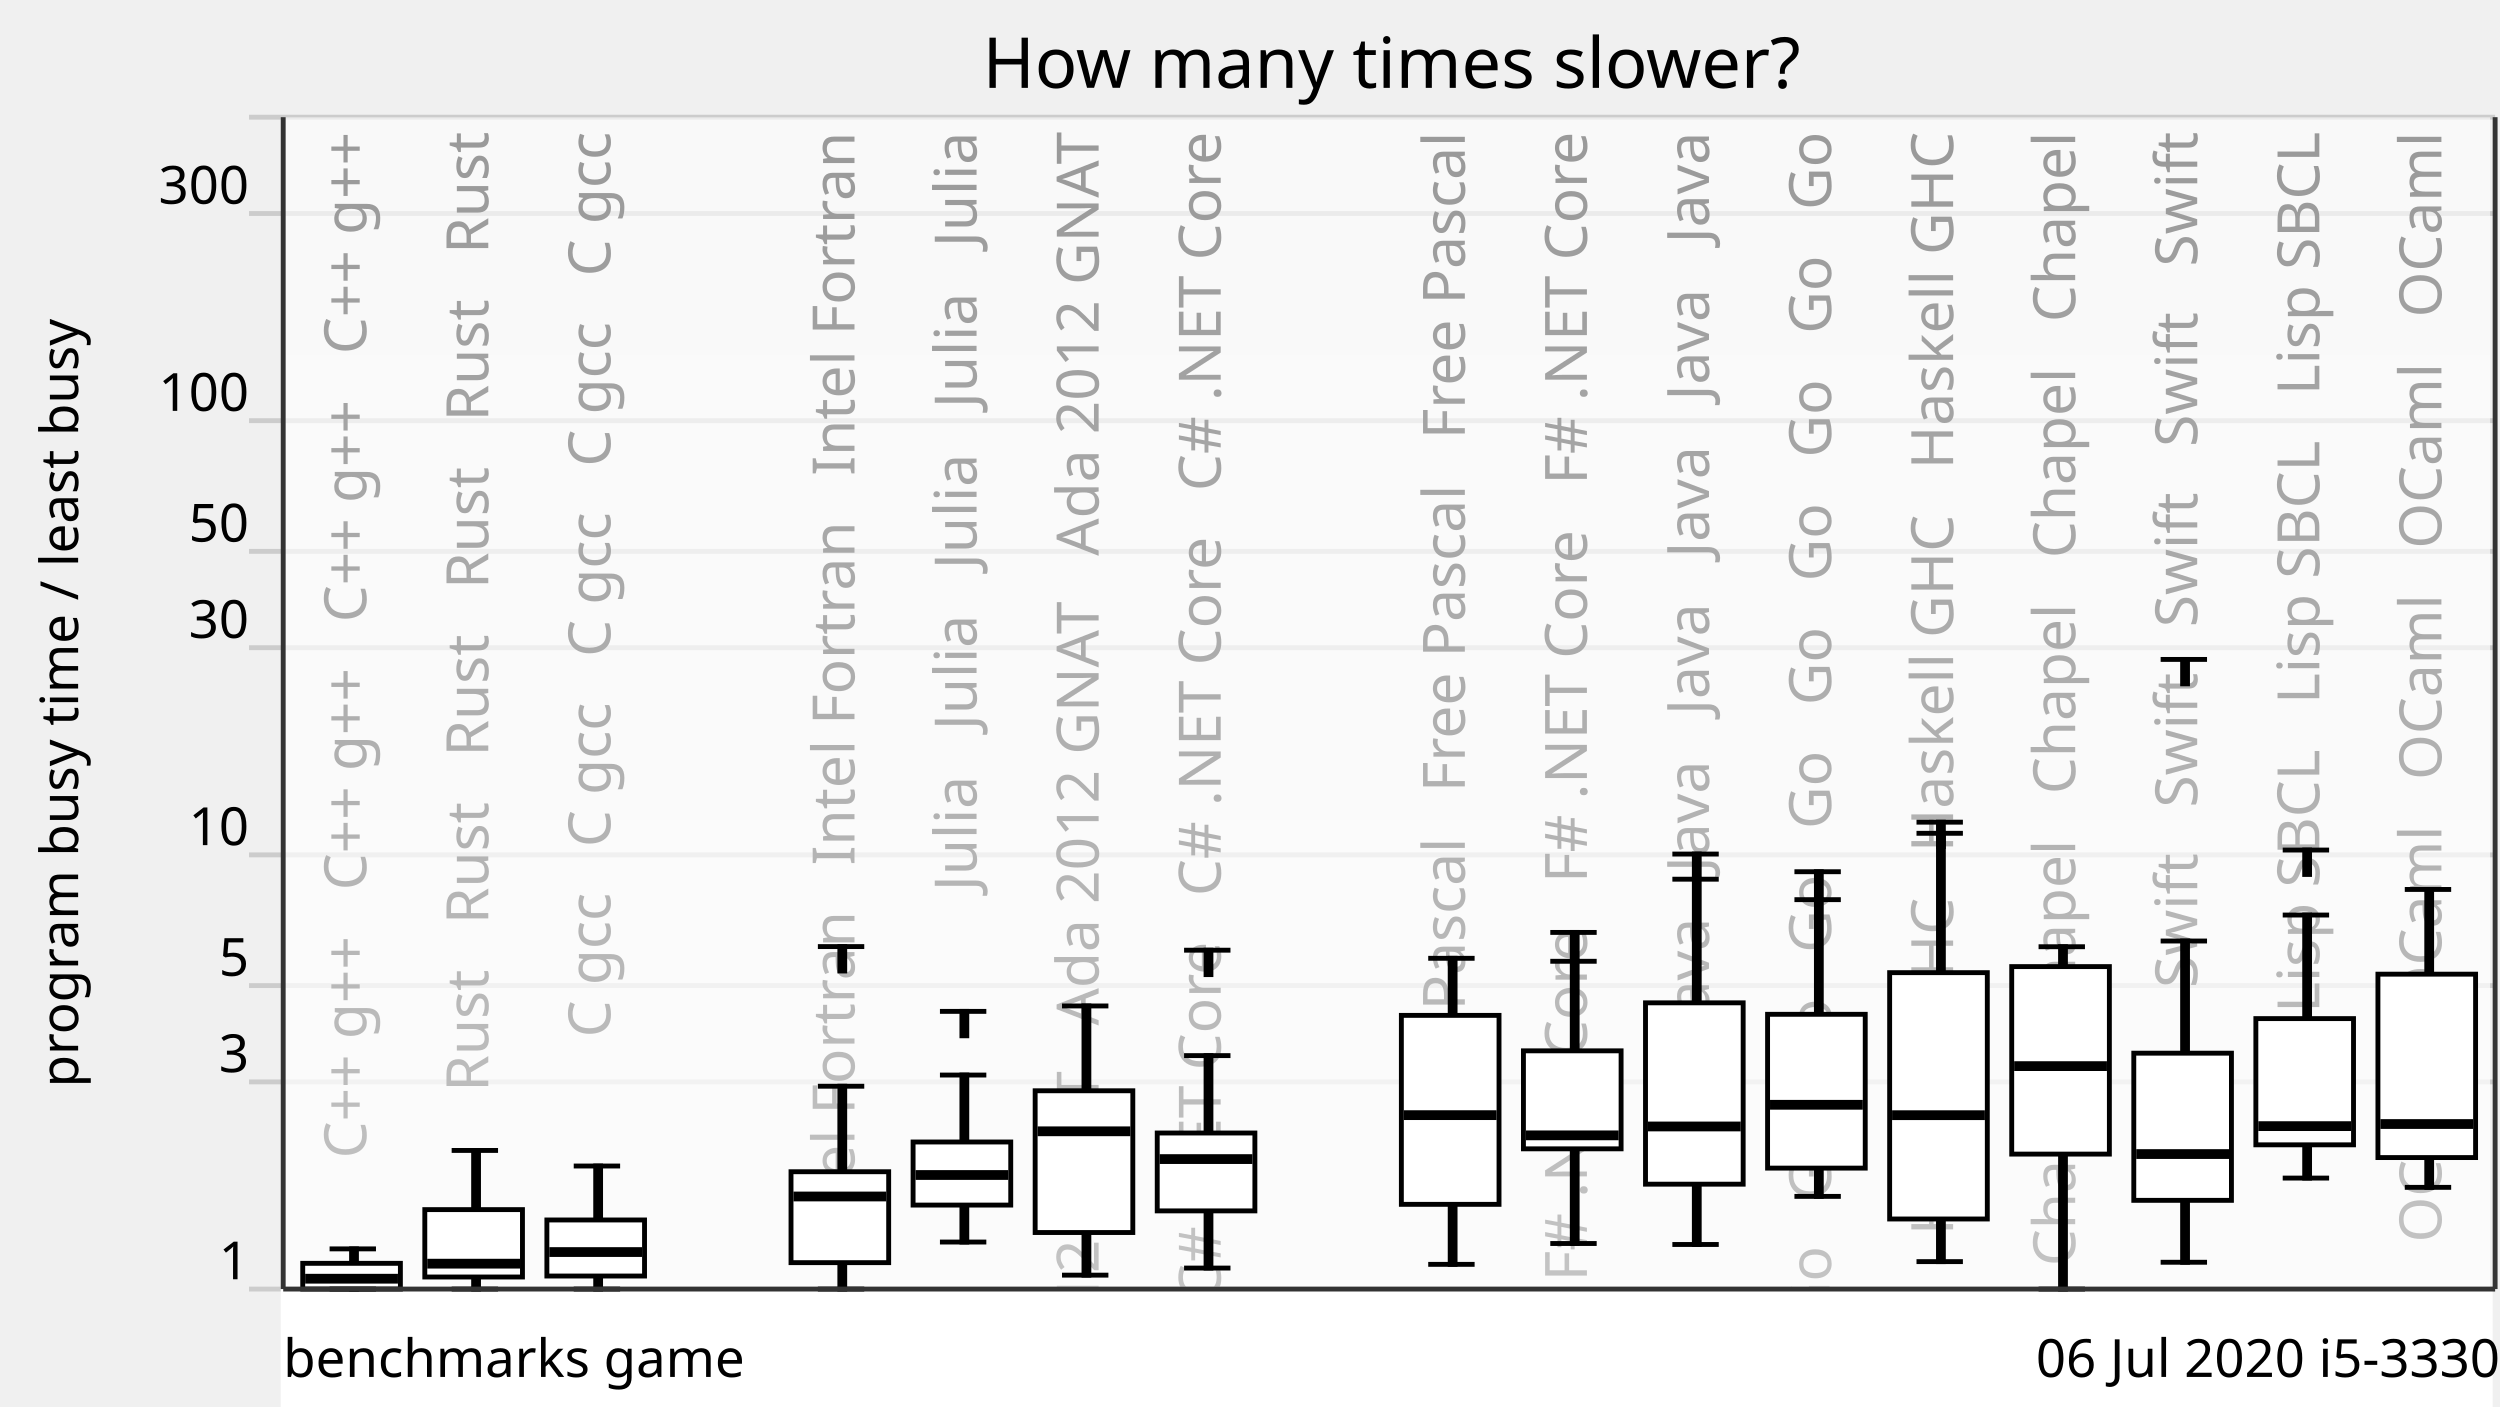
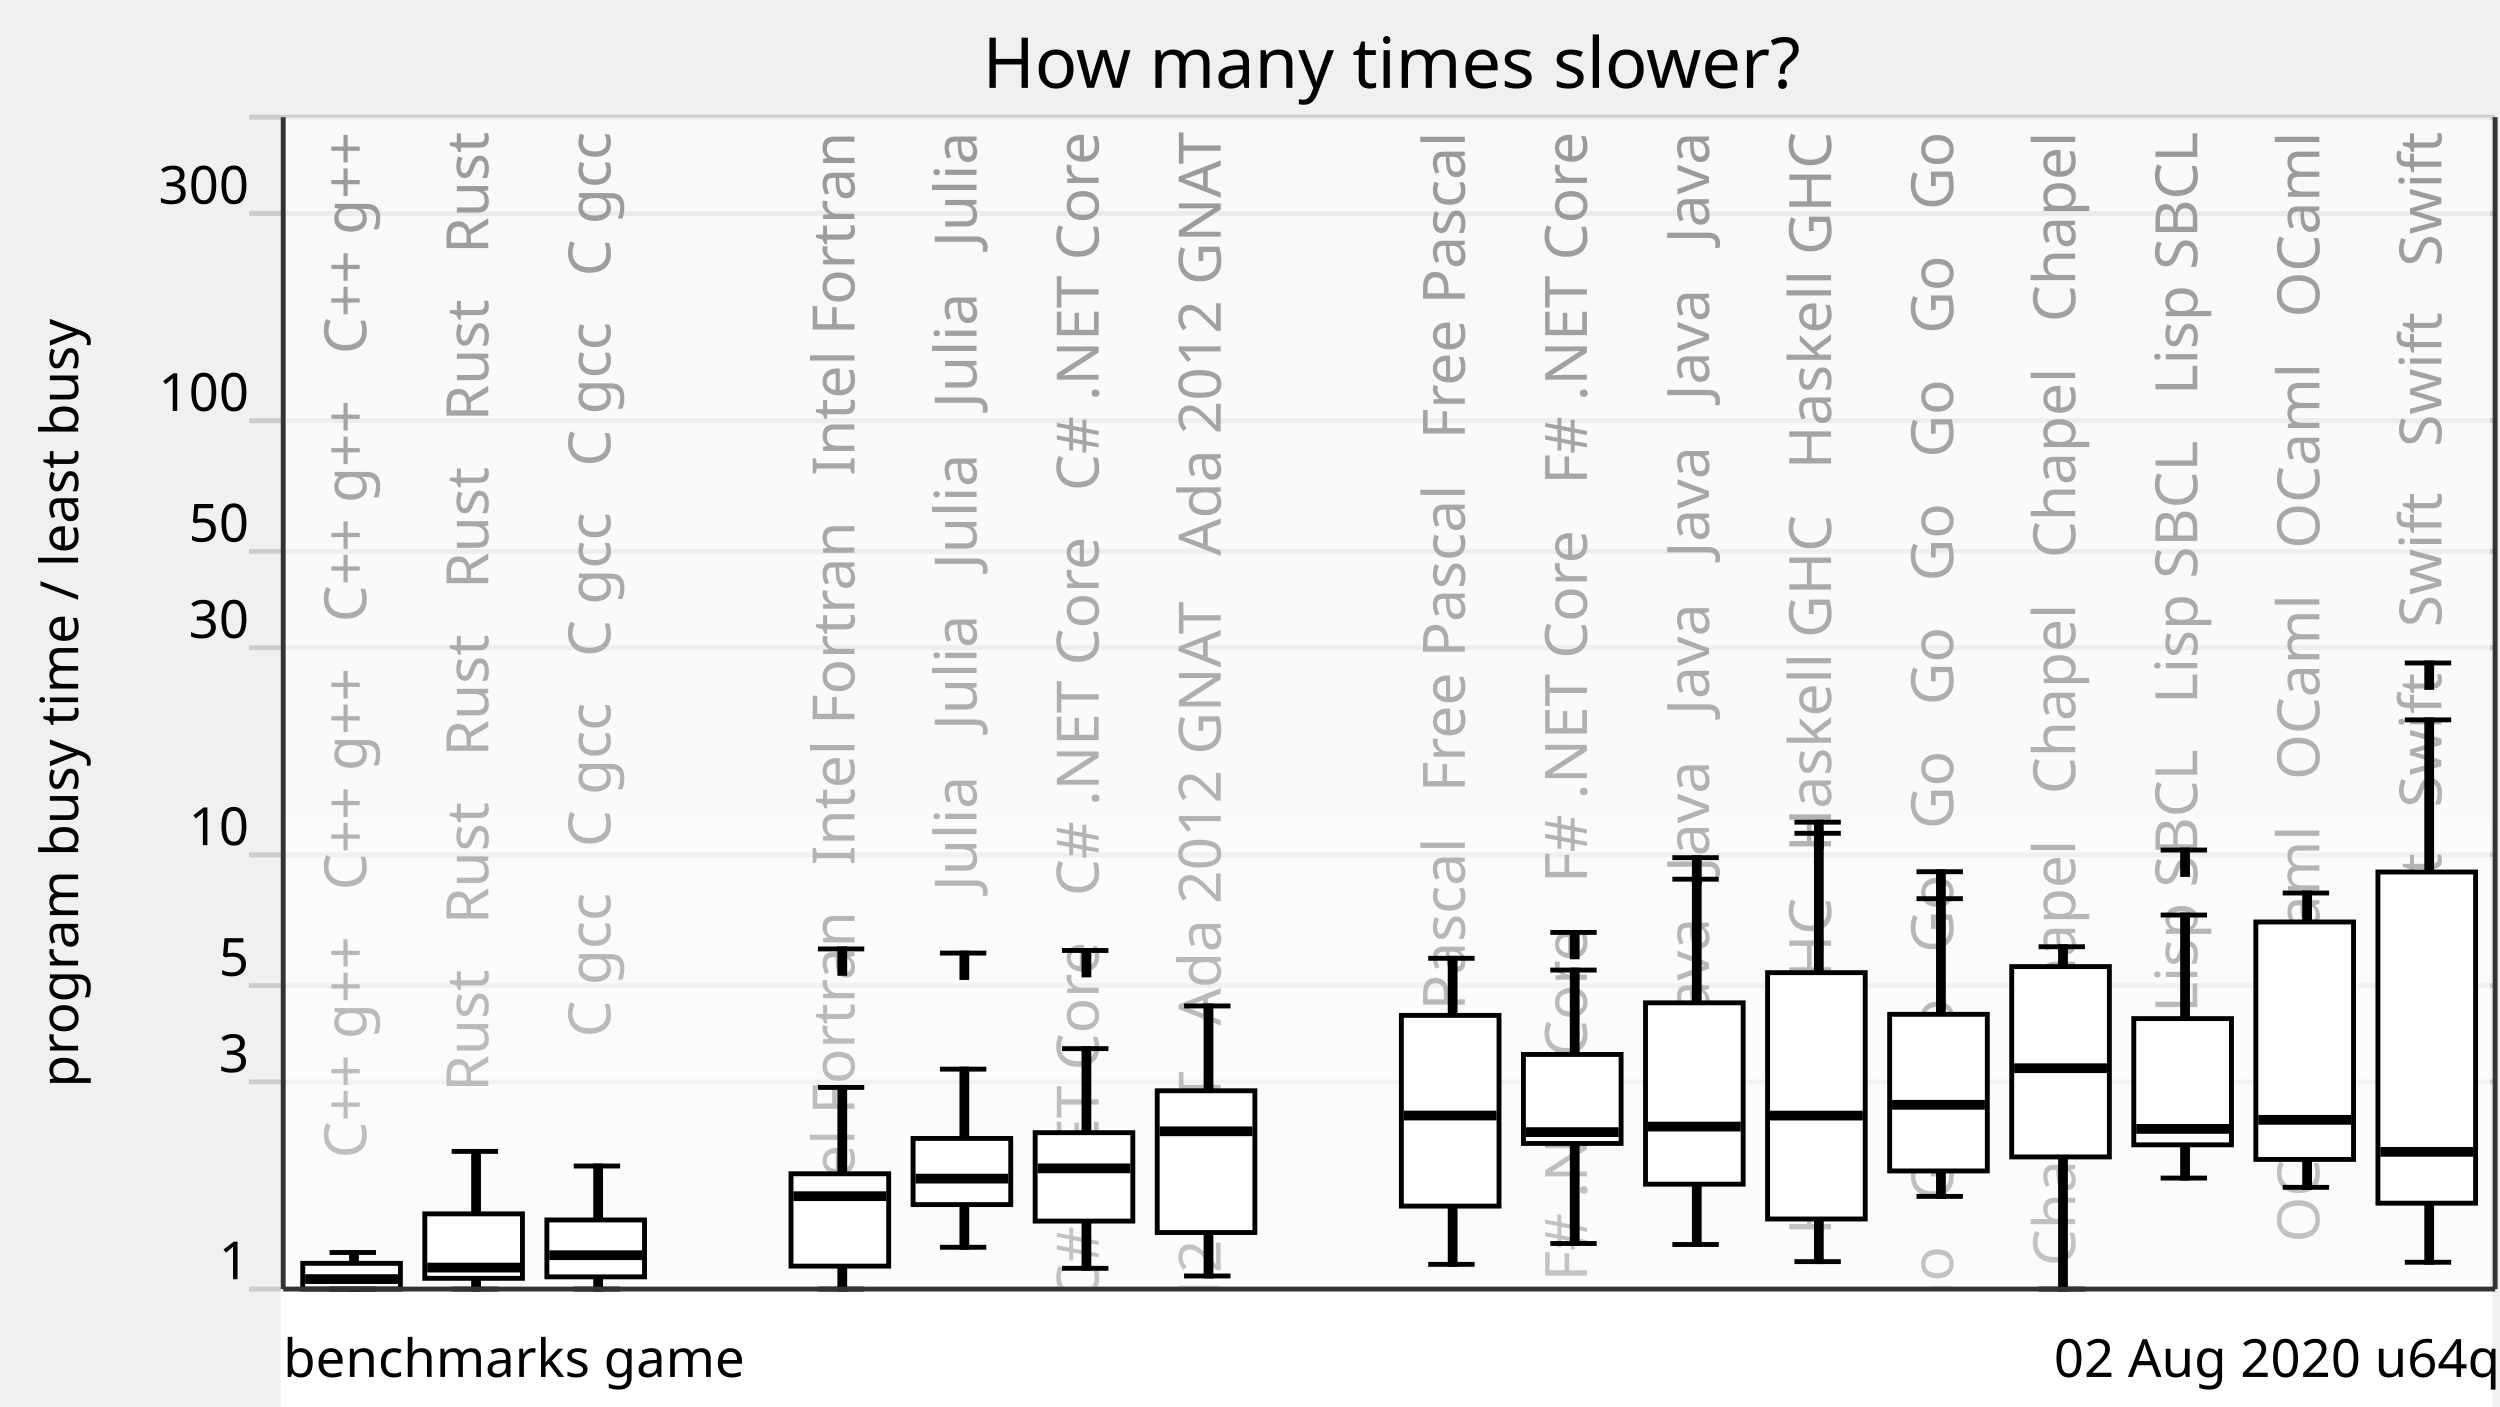
<svg xmlns="http://www.w3.org/2000/svg" xmlns:xlink="http://www.w3.org/1999/xlink" version="1.1" viewBox="0 0 512 288">
  <g style="stroke: #ccc;">
    <line x1="51" y1="264" x2="511" y2="264" />
    <line x1="51" y1="221.57" x2="511" y2="221.57" />
    <line x1="51" y1="201.85" x2="511" y2="201.85" />
    <line x1="51" y1="175.08" x2="511" y2="175.08" />
    <line x1="51" y1="132.65" x2="511" y2="132.65" />
    <line x1="51" y1="112.92" x2="511" y2="112.92" />
    <line x1="51" y1="86.15" x2="511" y2="86.15" />
    <line x1="51" y1="43.73" x2="511" y2="43.73" />
    <line x1="51" y1="24" x2="511" y2="24" />
  </g>
  <g style="text-anchor: end; font-family: Ubuntu,Verdana,sans-serif; font-size: 0.9em;">
    <text x="51" y="262">1</text>
    <text x="51" y="219.57">3</text>
    <text x="51" y="199.85">5</text>
    <text x="51" y="173.08">10</text>
    <text x="51" y="130.65">30</text>
    <text x="51" y="110.92">50</text>
    <text x="51" y="84.15">100</text>
    <text x="51" y="41.73">300</text>
    <text x="51" y="22" />
  </g>
  <defs>
    <linearGradient id="grade" x1="0" y1="0" x2="0" y2="1">
      <stop offset="0" style="stop-color: white" stop-opacity="0.6" />
      <stop offset="1" style="stop-color: white" stop-opacity="0.8" />
    </linearGradient>
    <mask id="fade">
      <rect x="58" y="24" width="452" height="288" fill="url(#grade)" />
    </mask>
    <g id="backgroundText" style="text-anchor: end; font-family: Ubuntu,Verdana,sans-serif; font-size: 1em;">
      <text x="15" y="0" transform="rotate(270,15,0)" xml:space="preserve">   C++ g++   C++ g++   C++ g++   C++ g++</text>
      <text x="40" y="0" transform="rotate(270,40,0)" xml:space="preserve">   Rust   Rust   Rust   Rust   Rust   Rust</text>
      <text x="65" y="0" transform="rotate(270,65,0)" xml:space="preserve">   C gcc   C gcc   C gcc   C gcc   C gcc</text>
      <text x="90" y="0" transform="rotate(270,90,0)" xml:space="preserve">                                                            </text>
      <text x="115" y="0" transform="rotate(270,115,0)" xml:space="preserve">   Intel Fortran   Intel Fortran   Intel Fortran</text>
      <text x="140" y="0" transform="rotate(270,140,0)" xml:space="preserve">   Julia   Julia   Julia   Julia   Julia</text>
-       <text x="165" y="0" transform="rotate(270,165,0)" xml:space="preserve">   Ada 2012 GNAT   Ada 2012 GNAT   Ada 2012 GNAT</text>
-       <text x="190" y="0" transform="rotate(270,190,0)" xml:space="preserve">   C# .NET Core   C# .NET Core   C# .NET Core</text>
+       <text x="165" y="0" transform="rotate(270,165,0)" xml:space="preserve">   C# .NET Core   C# .NET Core   C# .NET Core</text>
+       <text x="190" y="0" transform="rotate(270,190,0)" xml:space="preserve">   Ada 2012 GNAT   Ada 2012 GNAT   Ada 2012 GNAT</text>
      <text x="215" y="0" transform="rotate(270,215,0)" xml:space="preserve">                                                            </text>
      <text x="240" y="0" transform="rotate(270,240,0)" xml:space="preserve">   Free Pascal   Free Pascal   Free Pascal</text>
      <text x="265" y="0" transform="rotate(270,265,0)" xml:space="preserve">   F# .NET Core   F# .NET Core   F# .NET Core</text>
      <text x="290" y="0" transform="rotate(270,290,0)" xml:space="preserve">   Java   Java   Java   Java   Java   Java</text>
-       <text x="315" y="0" transform="rotate(270,315,0)" xml:space="preserve">   Go   Go   Go   Go   Go   Go   Go   Go   Go   Go</text>
-       <text x="340" y="0" transform="rotate(270,340,0)" xml:space="preserve">   Haskell GHC   Haskell GHC   Haskell GHC</text>
+       <text x="315" y="0" transform="rotate(270,315,0)" xml:space="preserve">   Haskell GHC   Haskell GHC   Haskell GHC</text>
+       <text x="340" y="0" transform="rotate(270,340,0)" xml:space="preserve">   Go   Go   Go   Go   Go   Go   Go   Go   Go   Go</text>
      <text x="365" y="0" transform="rotate(270,365,0)" xml:space="preserve">   Chapel   Chapel   Chapel   Chapel   Chapel</text>
-       <text x="390" y="0" transform="rotate(270,390,0)" xml:space="preserve">   Swift   Swift   Swift   Swift   Swift</text>
-       <text x="415" y="0" transform="rotate(270,415,0)" xml:space="preserve">   Lisp SBCL   Lisp SBCL   Lisp SBCL</text>
-       <text x="440" y="0" transform="rotate(270,440,0)" xml:space="preserve">   OCaml   OCaml   OCaml   OCaml   OCaml</text>
+       <text x="390" y="0" transform="rotate(270,390,0)" xml:space="preserve">   Lisp SBCL   Lisp SBCL   Lisp SBCL</text>
+       <text x="415" y="0" transform="rotate(270,415,0)" xml:space="preserve">   OCaml   OCaml   OCaml   OCaml   OCaml</text>
+       <text x="440" y="0" transform="rotate(270,440,0)" xml:space="preserve">   Swift   Swift   Swift   Swift   Swift</text>
    </g>
  </defs>
  <use x="60" y="27" xlink:href="#backgroundText" />
  <rect x="58" y="24" width="452" height="288" fill="white" mask="url(#fade)" />
  <rect x="58" y="264" width="452" height="288" style="fill: white; stroke: white;" />
  <g style="fill: black; stroke: black;">
-     <rect x="72" y="255.77" width="1" height="8.23" />
-     <rect x="97" y="235.61" width="1" height="28.39" />
+     <rect x="72" y="256.51" width="1" height="7.49" />
+     <rect x="97" y="235.81" width="1" height="28.19" />
    <rect x="122" y="238.8" width="1" height="25.2" />
    <rect x="147" y="708.61" width="1" height="0" />
-     <rect x="172" y="222.46" width="1" height="41.54" />
-     <rect x="197" y="220.17" width="1" height="34.2" />
-     <rect x="222" y="206.02" width="1" height="55.13" />
-     <rect x="247" y="216.19" width="1" height="43.51" />
+     <rect x="172" y="222.7" width="1" height="41.3" />
+     <rect x="197" y="218.96" width="1" height="36.48" />
+     <rect x="222" y="214.76" width="1" height="44.98" />
+     <rect x="247" y="206.02" width="1" height="55.3" />
    <rect x="272" y="708.61" width="1" height="0" />
    <rect x="297" y="196.26" width="1" height="62.68" />
-     <rect x="322" y="196.87" width="1" height="57.8" />
+     <rect x="322" y="198.67" width="1" height="56" />
    <rect x="347" y="180.06" width="1" height="74.81" />
-     <rect x="372" y="184.25" width="1" height="60.77" />
-     <rect x="397" y="170.66" width="1" height="87.72" />
+     <rect x="372" y="170.66" width="1" height="87.72" />
+     <rect x="397" y="184.05" width="1" height="60.97" />
    <rect x="422" y="193.89" width="1" height="70.11" />
-     <rect x="447" y="192.72" width="1" height="65.79" />
-     <rect x="472" y="187.4" width="1" height="53.87" />
-     <rect x="497" y="182.16" width="1" height="61.02" />
+     <rect x="447" y="187.4" width="1" height="53.87" />
+     <rect x="472" y="182.89" width="1" height="60.28" />
+     <rect x="497" y="147.43" width="1" height="111.08" />
  </g>
  <g style="fill: white; stroke: black;">
    <rect x="62" y="258.73" width="20" height="5.27" />
-     <rect x="87" y="247.73" width="20" height="13.8" />
-     <rect x="112" y="249.85" width="20" height="11.48" />
+     <rect x="87" y="248.6" width="20" height="13.2" />
+     <rect x="112" y="249.85" width="20" height="11.65" />
    <rect x="137" y="708.61" width="20" height="0" />
-     <rect x="162" y="239.97" width="20" height="18.62" />
-     <rect x="187" y="233.88" width="20" height="12.92" />
-     <rect x="212" y="223.39" width="20" height="29.03" />
-     <rect x="237" y="232.04" width="20" height="15.95" />
+     <rect x="162" y="240.39" width="20" height="18.91" />
+     <rect x="187" y="233.15" width="20" height="13.55" />
+     <rect x="212" y="231.97" width="20" height="18.11" />
+     <rect x="237" y="223.39" width="20" height="29.03" />
    <rect x="262" y="708.61" width="20" height="0" />
-     <rect x="287" y="207.95" width="20" height="38.7" />
-     <rect x="312" y="215.21" width="20" height="20.07" />
+     <rect x="287" y="207.95" width="20" height="39.06" />
+     <rect x="312" y="215.95" width="20" height="18.23" />
    <rect x="337" y="205.38" width="20" height="37.14" />
-     <rect x="362" y="207.73" width="20" height="31.5" />
-     <rect x="387" y="199.2" width="20" height="50.45" />
-     <rect x="412" y="197.96" width="20" height="38.4" />
-     <rect x="437" y="215.69" width="20" height="30.14" />
-     <rect x="462" y="208.61" width="20" height="25.85" />
-     <rect x="487" y="199.51" width="20" height="37.56" />
+     <rect x="362" y="199.2" width="20" height="50.45" />
+     <rect x="387" y="207.73" width="20" height="32.08" />
+     <rect x="412" y="197.96" width="20" height="38.98" />
+     <rect x="437" y="208.61" width="20" height="25.85" />
+     <rect x="462" y="188.82" width="20" height="48.63" />
+     <rect x="487" y="178.59" width="20" height="67.82" />
  </g>
  <g style="fill: black; stroke: black;">
    <line x1="67.5" y1="264" x2="77" y2="264" />
-     <line x1="67.5" y1="255.77" x2="77" y2="255.77" />
-   </g>
-   <g style="fill: black; stroke: black;">
-     <rect x="63" y="261.38" width="18" height="1" />
+     <line x1="67.5" y1="256.51" x2="77" y2="256.51" />
+   </g>
+   <g style="fill: black; stroke: black;">
+     <rect x="63" y="261.46" width="18" height="1" />
  </g>
  <g style="fill: black; stroke: black;">
    <line x1="92.5" y1="264" x2="102" y2="264" />
-     <line x1="92.5" y1="235.61" x2="102" y2="235.61" />
-   </g>
-   <g style="fill: black; stroke: black;">
-     <rect x="88" y="258.3" width="18" height="1" />
+     <line x1="92.5" y1="235.81" x2="102" y2="235.81" />
+   </g>
+   <g style="fill: black; stroke: black;">
+     <rect x="88" y="259.1" width="18" height="1" />
  </g>
  <g style="fill: black; stroke: black;">
    <line x1="117.5" y1="264" x2="127" y2="264" />
    <line x1="117.5" y1="238.8" x2="127" y2="238.8" />
  </g>
  <g style="fill: black; stroke: black;">
-     <rect x="113" y="255.92" width="18" height="1" />
+     <rect x="113" y="256.57" width="18" height="1" />
  </g>
  <g style="fill: black; stroke: black;">
    <line x1="142.5" y1="708.61" x2="152" y2="708.61" />
    <line x1="142.5" y1="708.61" x2="152" y2="708.61" />
  </g>
  <g style="fill: black; stroke: black;">
    <rect x="138" y="707.61" width="18" height="1" />
  </g>
  <g style="fill: black; stroke: black;">
    <line x1="167.5" y1="264" x2="177" y2="264" />
-     <line x1="167.5" y1="222.46" x2="177" y2="222.46" />
-     <line x1="167.5" y1="193.86" x2="177" y2="193.86" />
-     <rect x="172" y="193.86" width="1" height="5" />
-   </g>
-   <g style="fill: black; stroke: black;">
-     <rect x="163" y="244.54" width="18" height="1" />
-   </g>
-   <g style="fill: black; stroke: black;">
-     <line x1="192.5" y1="254.37" x2="202" y2="254.37" />
-     <line x1="192.5" y1="220.17" x2="202" y2="220.17" />
-     <line x1="192.5" y1="207.13" x2="202" y2="207.13" />
-     <rect x="197" y="207.13" width="1" height="5" />
-   </g>
-   <g style="fill: black; stroke: black;">
-     <rect x="188" y="240.14" width="18" height="1" />
-   </g>
-   <g style="fill: black; stroke: black;">
-     <line x1="217.5" y1="261.15" x2="227" y2="261.15" />
-     <line x1="217.5" y1="206.02" x2="227" y2="206.02" />
-   </g>
-   <g style="fill: black; stroke: black;">
-     <rect x="213" y="231.19" width="18" height="1" />
-   </g>
-   <g style="fill: black; stroke: black;">
-     <line x1="242.5" y1="259.7" x2="252" y2="259.7" />
-     <line x1="242.5" y1="216.19" x2="252" y2="216.19" />
-     <line x1="242.5" y1="194.6" x2="252" y2="194.6" />
-     <rect x="247" y="194.6" width="1" height="5" />
-   </g>
-   <g style="fill: black; stroke: black;">
-     <rect x="238" y="236.88" width="18" height="1" />
+     <line x1="167.5" y1="222.7" x2="177" y2="222.7" />
+     <line x1="167.5" y1="194.34" x2="177" y2="194.34" />
+     <rect x="172" y="194.34" width="1" height="5" />
+   </g>
+   <g style="fill: black; stroke: black;">
+     <rect x="163" y="244.48" width="18" height="1" />
+   </g>
+   <g style="fill: black; stroke: black;">
+     <line x1="192.5" y1="255.44" x2="202" y2="255.44" />
+     <line x1="192.5" y1="218.96" x2="202" y2="218.96" />
+     <line x1="192.5" y1="195.19" x2="202" y2="195.19" />
+     <rect x="197" y="195.19" width="1" height="5" />
+   </g>
+   <g style="fill: black; stroke: black;">
+     <rect x="188" y="240.88" width="18" height="1" />
+   </g>
+   <g style="fill: black; stroke: black;">
+     <line x1="217.5" y1="259.75" x2="227" y2="259.75" />
+     <line x1="217.5" y1="214.76" x2="227" y2="214.76" />
+     <line x1="217.5" y1="194.66" x2="227" y2="194.66" />
+     <rect x="222" y="194.66" width="1" height="5" />
+   </g>
+   <g style="fill: black; stroke: black;">
+     <rect x="213" y="238.78" width="18" height="1" />
+   </g>
+   <g style="fill: black; stroke: black;">
+     <line x1="242.5" y1="261.32" x2="252" y2="261.32" />
+     <line x1="242.5" y1="206.02" x2="252" y2="206.02" />
+   </g>
+   <g style="fill: black; stroke: black;">
+     <rect x="238" y="231.19" width="18" height="1" />
  </g>
  <g style="fill: black; stroke: black;">
    <line x1="267.5" y1="708.61" x2="277" y2="708.61" />
    <line x1="267.5" y1="708.61" x2="277" y2="708.61" />
  </g>
  <g style="fill: black; stroke: black;">
    <rect x="263" y="707.61" width="18" height="1" />
  </g>
  <g style="fill: black; stroke: black;">
    <line x1="292.5" y1="258.94" x2="302" y2="258.94" />
    <line x1="292.5" y1="196.26" x2="302" y2="196.26" />
  </g>
  <g style="fill: black; stroke: black;">
-     <rect x="288" y="227.88" width="18" height="1" />
+     <rect x="288" y="227.96" width="18" height="1" />
  </g>
  <g style="fill: black; stroke: black;">
    <line x1="317.5" y1="254.67" x2="327" y2="254.67" />
-     <line x1="317.5" y1="196.87" x2="327" y2="196.87" />
+     <line x1="317.5" y1="198.67" x2="327" y2="198.67" />
    <line x1="317.5" y1="190.96" x2="327" y2="190.96" />
    <rect x="322" y="190.96" width="1" height="5" />
  </g>
  <g style="fill: black; stroke: black;">
-     <rect x="313" y="232.02" width="18" height="1" />
+     <rect x="313" y="231.36" width="18" height="1" />
  </g>
  <g style="fill: black; stroke: black;">
    <line x1="342.5" y1="254.87" x2="352" y2="254.87" />
    <line x1="342.5" y1="180.06" x2="352" y2="180.06" />
-     <line x1="342.5" y1="174.91" x2="352" y2="174.91" />
-     <rect x="347" y="174.91" width="1" height="5" />
-   </g>
-   <g style="fill: black; stroke: black;">
-     <rect x="338" y="230.2" width="18" height="1" />
-   </g>
-   <g style="fill: black; stroke: black;">
-     <line x1="367.5" y1="245.02" x2="377" y2="245.02" />
-     <line x1="367.5" y1="184.25" x2="377" y2="184.25" />
-     <line x1="367.5" y1="178.53" x2="377" y2="178.53" />
-     <rect x="372" y="178.53" width="1" height="5" />
-   </g>
-   <g style="fill: black; stroke: black;">
-     <rect x="363" y="225.76" width="18" height="1" />
-   </g>
-   <g style="fill: black; stroke: black;">
-     <line x1="392.5" y1="258.38" x2="402" y2="258.38" />
-     <line x1="392.5" y1="170.66" x2="402" y2="170.66" />
-     <line x1="392.5" y1="168.38" x2="402" y2="168.38" />
-     <rect x="397" y="168.38" width="1" height="5" />
-   </g>
-   <g style="fill: black; stroke: black;">
-     <rect x="388" y="227.89" width="18" height="1" />
+     <line x1="342.5" y1="175.65" x2="352" y2="175.65" />
+     <rect x="347" y="175.65" width="1" height="5" />
+   </g>
+   <g style="fill: black; stroke: black;">
+     <rect x="338" y="230.22" width="18" height="1" />
+   </g>
+   <g style="fill: black; stroke: black;">
+     <line x1="367.5" y1="258.38" x2="377" y2="258.38" />
+     <line x1="367.5" y1="170.66" x2="377" y2="170.66" />
+     <line x1="367.5" y1="168.38" x2="377" y2="168.38" />
+     <rect x="372" y="168.38" width="1" height="5" />
+   </g>
+   <g style="fill: black; stroke: black;">
+     <rect x="363" y="227.97" width="18" height="1" />
+   </g>
+   <g style="fill: black; stroke: black;">
+     <line x1="392.5" y1="245.02" x2="402" y2="245.02" />
+     <line x1="392.5" y1="184.05" x2="402" y2="184.05" />
+     <line x1="392.5" y1="178.53" x2="402" y2="178.53" />
+     <rect x="397" y="178.53" width="1" height="5" />
+   </g>
+   <g style="fill: black; stroke: black;">
+     <rect x="388" y="225.76" width="18" height="1" />
  </g>
  <g style="fill: black; stroke: black;">
    <line x1="417.5" y1="264" x2="427" y2="264" />
    <line x1="417.5" y1="193.89" x2="427" y2="193.89" />
  </g>
  <g style="fill: black; stroke: black;">
-     <rect x="413" y="217.84" width="18" height="1" />
-   </g>
-   <g style="fill: black; stroke: black;">
-     <line x1="442.5" y1="258.51" x2="452" y2="258.51" />
-     <line x1="442.5" y1="192.72" x2="452" y2="192.72" />
-     <line x1="442.5" y1="135.05" x2="452" y2="135.05" />
-     <rect x="447" y="135.05" width="1" height="5" />
-   </g>
-   <g style="fill: black; stroke: black;">
-     <rect x="438" y="235.85" width="18" height="1" />
-   </g>
-   <g style="fill: black; stroke: black;">
-     <line x1="467.5" y1="241.27" x2="477" y2="241.27" />
-     <line x1="467.5" y1="187.4" x2="477" y2="187.4" />
-     <line x1="467.5" y1="174.09" x2="477" y2="174.09" />
-     <rect x="472" y="174.09" width="1" height="5" />
-   </g>
-   <g style="fill: black; stroke: black;">
-     <rect x="463" y="230.13" width="18" height="1" />
-   </g>
-   <g style="fill: black; stroke: black;">
-     <line x1="492.5" y1="243.17" x2="502" y2="243.17" />
-     <line x1="492.5" y1="182.16" x2="502" y2="182.16" />
-   </g>
-   <g style="fill: black; stroke: black;">
-     <rect x="488" y="229.7" width="18" height="1" />
+     <rect x="413" y="218.27" width="18" height="1" />
+   </g>
+   <g style="fill: black; stroke: black;">
+     <line x1="442.5" y1="241.27" x2="452" y2="241.27" />
+     <line x1="442.5" y1="187.4" x2="452" y2="187.4" />
+     <line x1="442.5" y1="174.09" x2="452" y2="174.09" />
+     <rect x="447" y="174.09" width="1" height="5" />
+   </g>
+   <g style="fill: black; stroke: black;">
+     <rect x="438" y="230.7" width="18" height="1" />
+   </g>
+   <g style="fill: black; stroke: black;">
+     <line x1="467.5" y1="243.17" x2="477" y2="243.17" />
+     <line x1="467.5" y1="182.89" x2="477" y2="182.89" />
+   </g>
+   <g style="fill: black; stroke: black;">
+     <rect x="463" y="228.84" width="18" height="1" />
+   </g>
+   <g style="fill: black; stroke: black;">
+     <line x1="492.5" y1="258.51" x2="502" y2="258.51" />
+     <line x1="492.5" y1="147.43" x2="502" y2="147.43" />
+     <line x1="492.5" y1="135.78" x2="502" y2="135.78" />
+     <rect x="497" y="135.78" width="1" height="5" />
+   </g>
+   <g style="fill: black; stroke: black;">
+     <rect x="488" y="235.4" width="18" height="1" />
  </g>
  <g style="text-anchor: end; font-family: Ubuntu,Verdana,sans-serif; font-size: 0.9em;">
-     <text x="512" y="282">06 Jul 2020 i5-3330</text>
+     <text x="512" y="282">02 Aug 2020 u64q</text>
    <text x="58" y="282" style="text-anchor: start;">benchmarks game</text>
  </g>
  <text x="16" y="144" transform="rotate(270,16,144)" style="text-anchor: middle; font-family: Ubuntu,Verdana,sans-serif; font-size: 0.9em;">program busy time / least busy</text>
  <text x="285" y="18" style="text-anchor: middle; font-family: Ubuntu,Verdana,sans-serif; font-size: 1.2em;">How many times slower?</text>
  <g style="stroke: #333;">
    <line x1="58" y1="24" x2="58" y2="264" />
    <line x1="511" y1="24" x2="511" y2="264" />
    <line x1="58" y1="264" x2="511" y2="264" />
  </g>
</svg>
